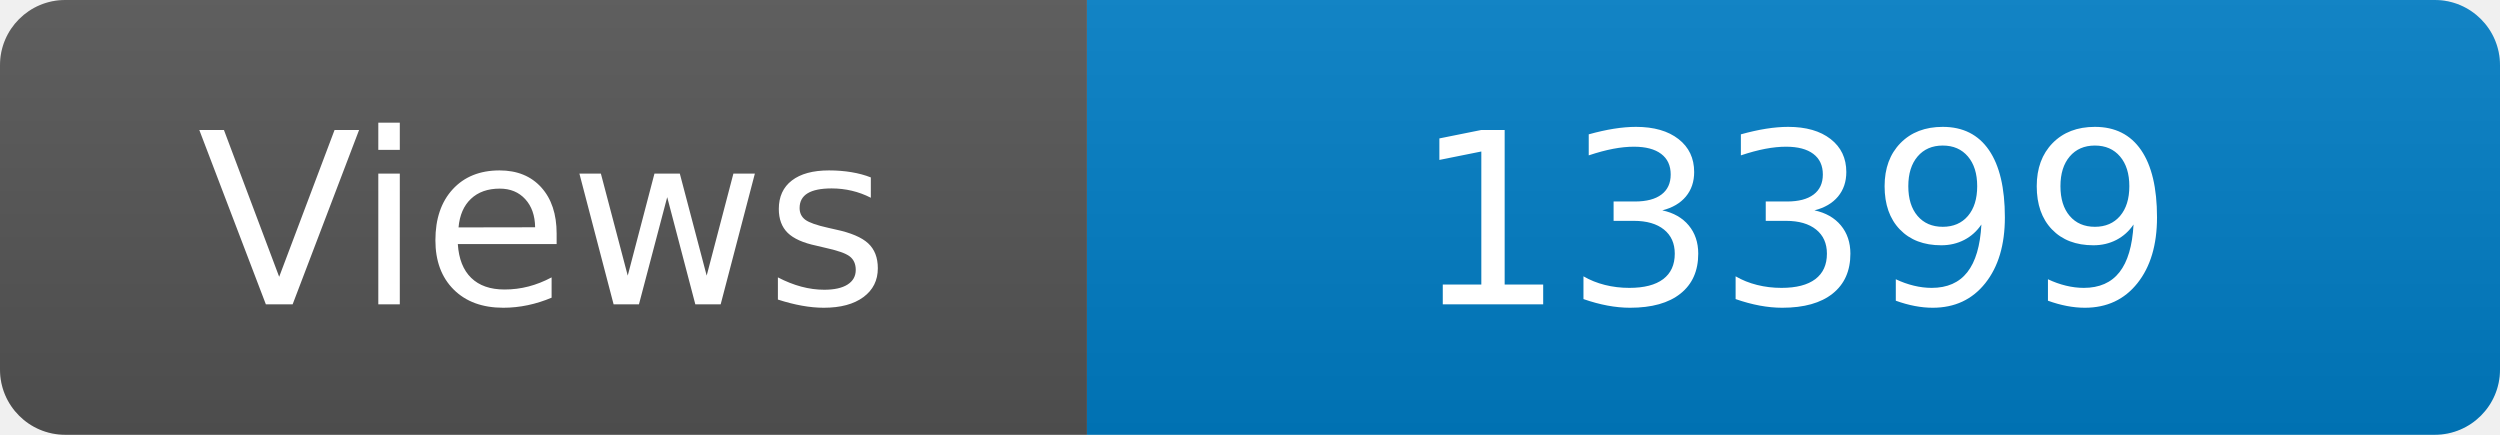
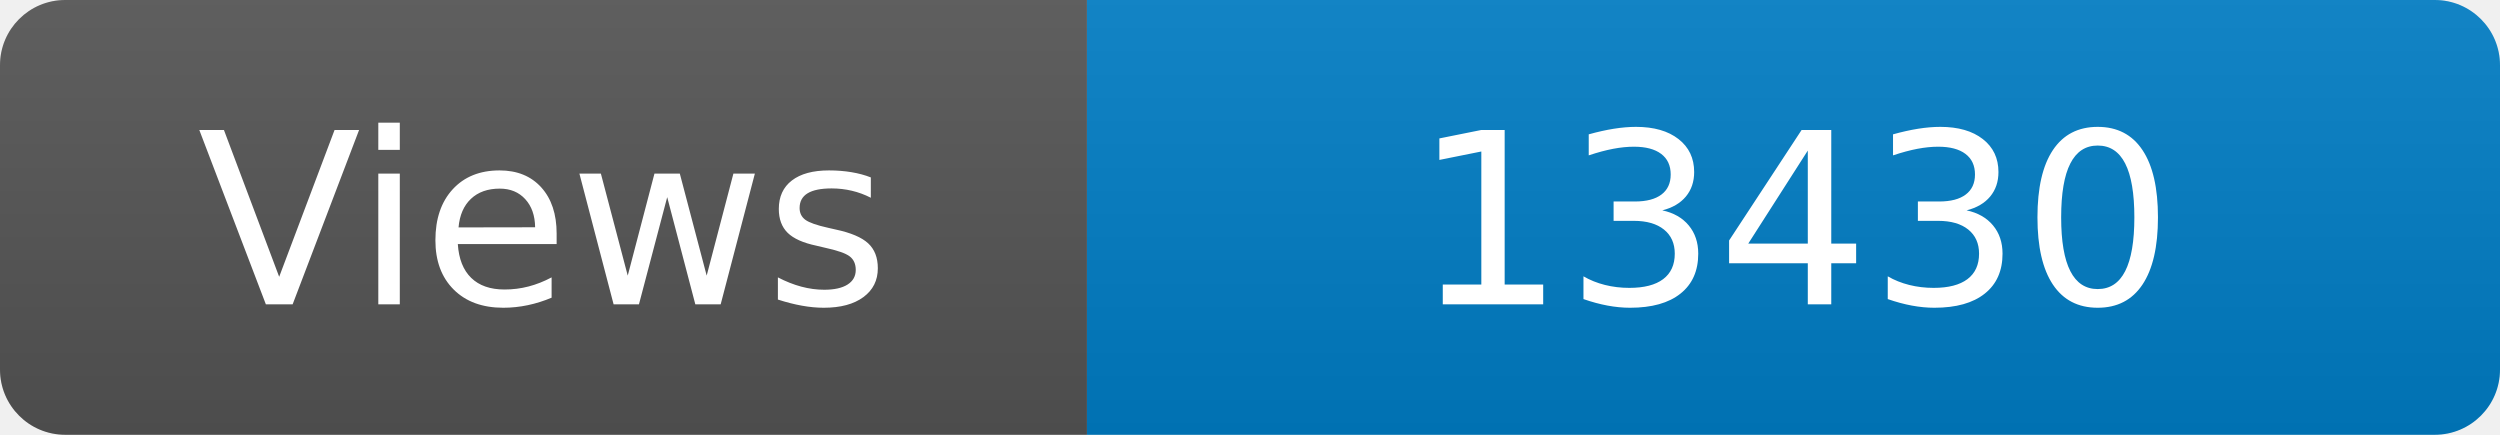
<svg xmlns="http://www.w3.org/2000/svg" width="115" height="20" role="img" aria-label="Maintained?: yes">
  <linearGradient id="s" x2="0" y2="100%">
    <stop offset="0" stop-color="#bbb" stop-opacity=".1" />
    <stop offset="1" stop-opacity=".1" />
  </linearGradient>
  <clipPath id="r">
    <rect width="115" height="20" rx="3" fill="#fff" />
  </clipPath>
  <g clip-path="url(#r)">
    <rect width="50" height="20" fill="#555" />
    <rect x="50" width="160" height="20" fill="#007ec6" />
    <rect width="115" height="20" fill="url(#s)" />
  </g>
  <g fill="#fff" text-anchor="middle" font-family="Verdana,Geneva,DejaVu Sans,sans-serif" font-size="110">
    <text x="250" y="140" transform="scale(.1)" fill="#fff">Views</text>
-     <text x="825" y="140" transform="scale(.1)" fill="#fff">13399</text>
+     <text x="825" y="140" transform="scale(.1)" fill="#fff">13430</text>
  </g>
</svg>
